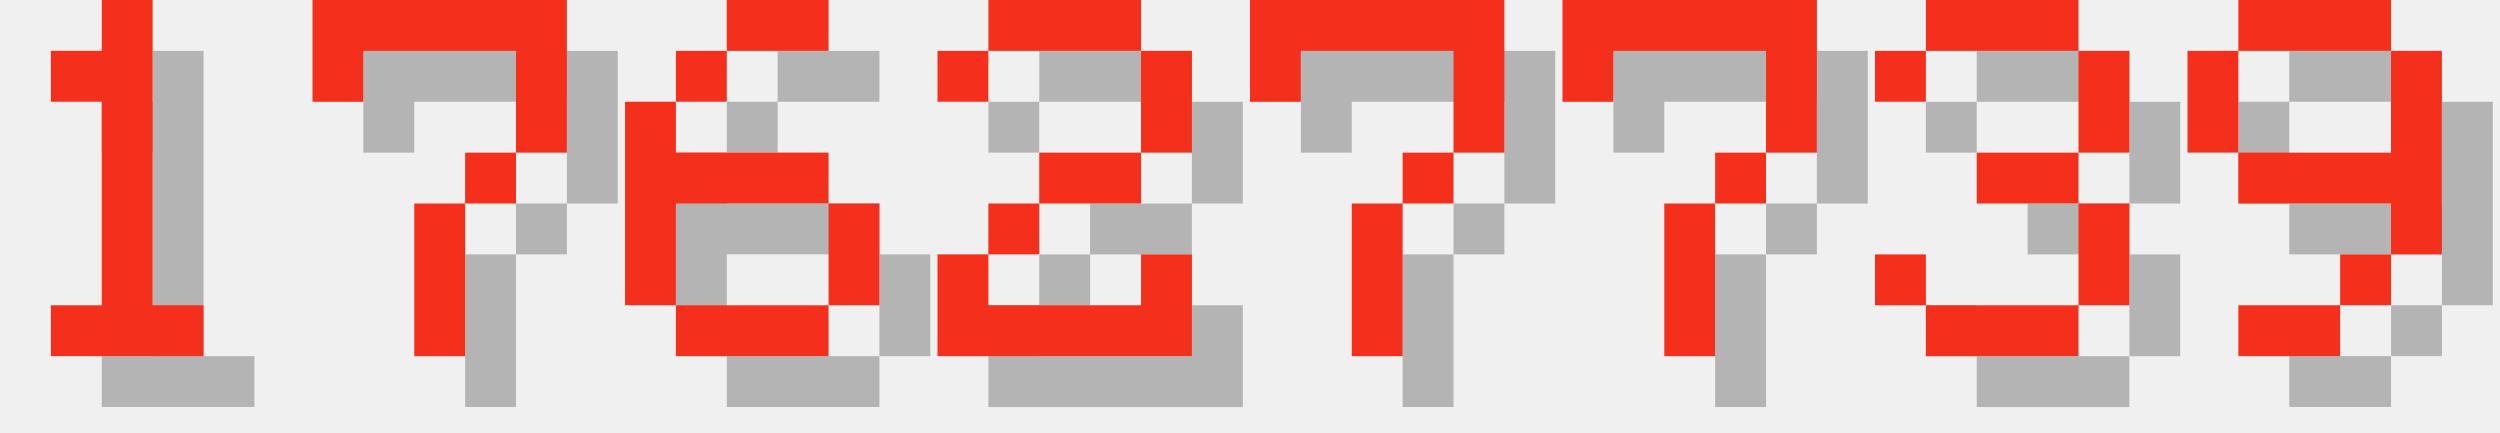
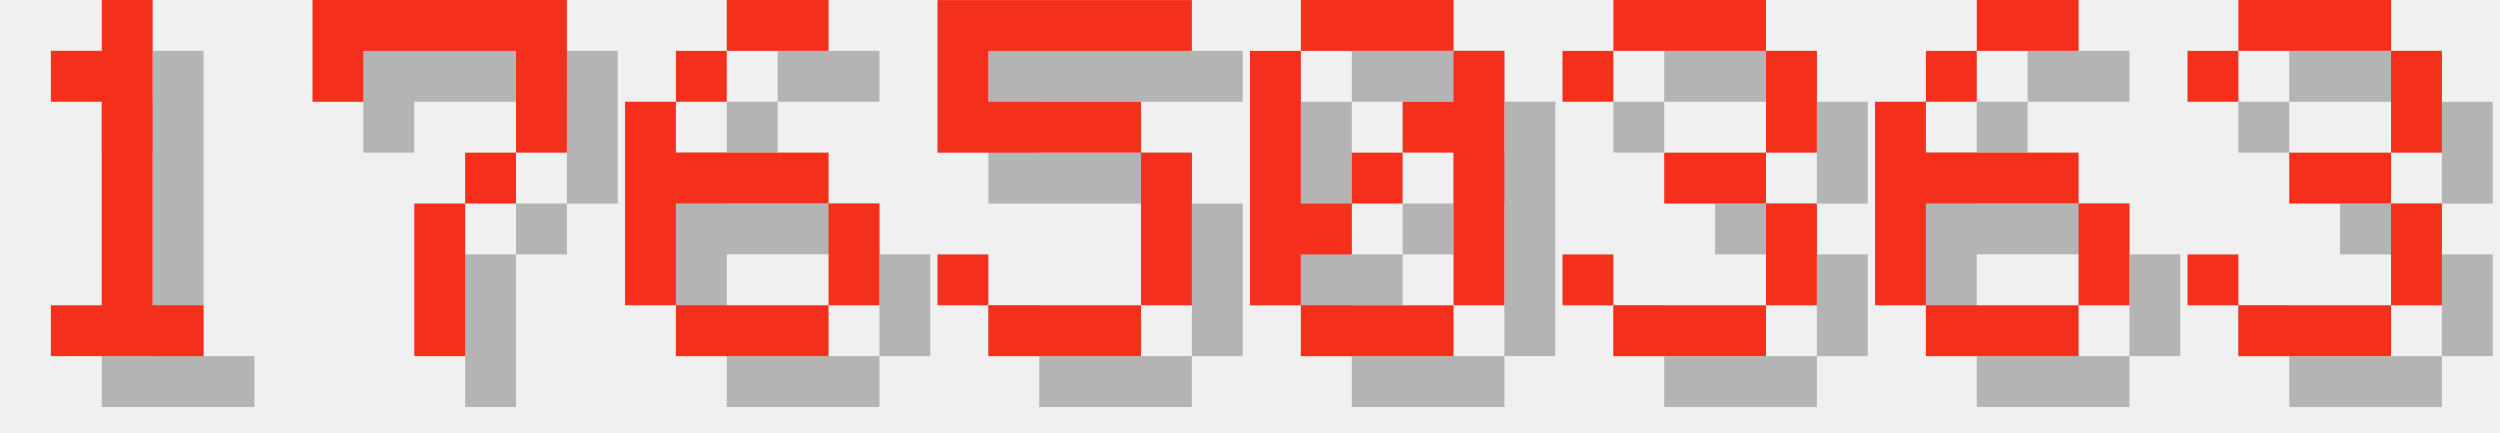
<svg xmlns="http://www.w3.org/2000/svg" version="1.1" width="208.0" height="36">
  <style>
        .text-foreground {
            fill: #F4301C;
        }
        .text-shadow {
            fill: #000000;
            fill-opacity: 0.25;
        }
    </style>
  <g class="digit" id="digit_1" transform="translate(0.0, 0), scale(4)">
    <path id="digit_1_shadow" class="text-shadow" d="m2.117 2.117v1.058h1.058v4.233h-1.058v1.058h3.175v-1.058h-1.058v-6.35h-1.058v1.058h-1.058z" fill-opacity=".5" style="paint-order:stroke fill markers" />
    <path id="digit_1_fg" class="text-foreground" d="m1.058 1.058v1.058h1.058v4.233h-1.058v1.058h3.175v-1.058h-1.058v-6.35h-1.058v1.058h-1.058z" fill="#fff" style="paint-order:stroke fill markers" />
  </g>
  <g class="digit" id="digit_7" transform="translate(26.0, 0), scale(4)">
    <path id="digit_7_shadow" class="text-shadow" d="m1.058 1.058 2e-6 2.117h1.058v-1.058h3.175v1.058l2e-7 1.058h-1.058v1.058h-1.058l4e-7 3.175 1.058 1e-7v-3.175h1.058v-1.058h1.058l5e-7 -1.058v-2.117z" fill-opacity=".5" style="paint-order:stroke fill markers" />
    <path id="digit_7_fg" class="text-foreground" d="m0 0 2e-6 2.117h1.058v-1.058h3.175v1.058l2e-7 1.058h-1.058v1.058h-1.058l4e-7 3.175 1.058 1e-7v-3.175h1.058v-1.058h1.058l5e-7 -1.058v-2.117z" fill="#fff" style="paint-order:stroke fill markers" />
  </g>
  <g class="digit" id="digit_6" transform="translate(52.0, 0), scale(4)">
    <path id="digit_6_shadow" class="text-shadow" d="m3.175 1.058v1.058h2.117v-1.058h-2.117zm0 1.058h-1.058v1.058h1.058v-1.058zm-1.058 1.058h-1.058v4.233h1.058v-2.117h3.175v-1.058h-3.175v-1.058zm3.175 2.117v2.117h1.058v-2.117h-1.058zm0 2.117h-3.175v1.058h3.175v-1.058z" fill-opacity=".5" style="paint-order:stroke fill markers" />
    <path id="digit_6_fg" class="text-foreground" d="m2.117 0v1.058h2.117v-1.058h-2.117zm0 1.058h-1.058v1.058h1.058v-1.058zm-1.058 1.058h-1.058v4.233h1.058v-2.117h3.175v-1.058h-3.175v-1.058zm3.175 2.117v2.117h1.058v-2.117h-1.058zm0 2.117h-3.175v1.058h3.175v-1.058z" fill="#fff" style="paint-order:stroke fill markers" />
  </g>
-   <g class="digit" id="digit_2" transform="translate(78.0, 0), scale(4)">
-     <path id="digit_2_shadow" class="text-shadow" d="m1.058 2.117v1.058h1.058v-1.058h3.175v2.117h-2.117v1.058h-1.058v1.058h-1.058v2.117h5.292v-2.117h-1.058v1.058h-3.175v-1.058h1.058v-1.058h2.117v-1.058h1.058v-2.117h-1.058v-1.058h-3.175v1.058h-1.058z" fill-opacity=".5" style="paint-order:stroke fill markers" />
-     <path id="digit_2_fg" class="text-foreground" d="m0 1.058v1.058h1.058v-1.058h3.175v2.117h-2.117v1.058h-1.058v1.058h-1.058v2.117h5.292v-2.117h-1.058v1.058h-3.175v-1.058h1.058v-1.058h2.117v-1.058h1.058v-2.117h-1.058v-1.058h-3.175v1.058h-1.058z" fill="#fff" style="paint-order:stroke fill markers" />
+   <g class="digit" id="digit_5" transform="translate(78.0, 0), scale(4)">
+     <path id="digit_5_shadow" class="text-shadow" d="m1.058 1.058v3.175h4.233v3.175h-3.175v-1.058h-1.058v1.058h1.058v1.058h3.175v-1.058h1.058v-3.175h-1.058v-1.058h-3.175v-1.058h4.233v-1.058h-5.292z" fill-opacity=".5" style="paint-order:stroke fill markers" />
+     <path id="digit_5_fg" class="text-foreground" d="m0 0v3.175h4.233v3.175h-3.175v-1.058h-1.058v1.058h1.058v1.058h3.175v-1.058h1.058v-3.175h-1.058v-1.058h-3.175v-1.058h4.233v-1.058h-5.292z" fill="#fff" style="paint-order:stroke fill markers" />
  </g>
-   <g class="digit" id="digit_7" transform="translate(104.0, 0), scale(4)">
-     <path id="digit_7_shadow" class="text-shadow" d="m1.058 1.058 2e-6 2.117h1.058v-1.058h3.175v1.058l2e-7 1.058h-1.058v1.058h-1.058l4e-7 3.175 1.058 1e-7v-3.175h1.058v-1.058h1.058l5e-7 -1.058v-2.117z" fill-opacity=".5" style="paint-order:stroke fill markers" />
-     <path id="digit_7_fg" class="text-foreground" d="m0 0 2e-6 2.117h1.058v-1.058h3.175v1.058l2e-7 1.058h-1.058v1.058h-1.058l4e-7 3.175 1.058 1e-7v-3.175h1.058v-1.058h1.058l5e-7 -1.058v-2.117z" fill="#fff" style="paint-order:stroke fill markers" />
+   <g class="digit" id="digit_0" transform="translate(104.0, 0), scale(4)">
+     <path id="digit_0_shadow" class="text-shadow" d="m2.117 1.058v1.058h3.175v-1.058h-3.175zm3.175 1.058v1.058h-1.058v1.058h1.058v3.175h1.058v-5.292h-1.058zm0 5.292h-3.175v1.058h3.175v-1.058zm-3.175 0v-1.058h1.058v-1.058h-1.058v-3.175h-1.058v5.292h1.058zm1.058-2.117h1.058v-1.058h-1.058v1.058z" fill-opacity=".5" style="paint-order:stroke fill markers" />
+     <path id="digit_0_fg" class="text-foreground" d="m1.058 0v1.058h3.175v-1.058h-3.175zm3.175 1.058v1.058h-1.058v1.058h1.058v3.175h1.058v-5.292h-1.058zm0 5.292h-3.175v1.058h3.175v-1.058zm-3.175 0v-1.058h1.058v-1.058h-1.058v-3.175h-1.058v5.292h1.058zm1.058-2.117h1.058v-1.058h-1.058v1.058z" fill="#fff" style="paint-order:stroke fill markers" />
  </g>
-   <g class="digit" id="digit_7" transform="translate(130.0, 0), scale(4)">
-     <path id="digit_7_shadow" class="text-shadow" d="m1.058 1.058 2e-6 2.117h1.058v-1.058h3.175v1.058l2e-7 1.058h-1.058v1.058h-1.058l4e-7 3.175 1.058 1e-7v-3.175h1.058v-1.058h1.058l5e-7 -1.058v-2.117z" fill-opacity=".5" style="paint-order:stroke fill markers" />
-     <path id="digit_7_fg" class="text-foreground" d="m0 0 2e-6 2.117h1.058v-1.058h3.175v1.058l2e-7 1.058h-1.058v1.058h-1.058l4e-7 3.175 1.058 1e-7v-3.175h1.058v-1.058h1.058l5e-7 -1.058v-2.117z" fill="#fff" style="paint-order:stroke fill markers" />
-   </g>
-   <g class="digit" id="digit_3" transform="translate(156.0, 0), scale(4)">
+   <g class="digit" id="digit_3" transform="translate(130.0, 0), scale(4)">
    <path id="digit_3_shadow" class="text-shadow" d="m1.058 2.117v1.058h1.058v-1.058h3.175v2.117h-2.117v1.058h2.117v2.117h-3.175v-1.058h-1.058v1.058h1.058v1.058h3.175v-1.058h1.058v-2.117h-1.058v-1.058h1.058v-2.117h-1.058v-1.058h-3.175v1.058h-1.058z" fill-opacity=".5" style="paint-order:stroke fill markers" />
    <path id="digit_3_fg" class="text-foreground" d="m0 1.058v1.058h1.058v-1.058h3.175v2.117h-2.117v1.058h2.117v2.117h-3.175v-1.058h-1.058v1.058h1.058v1.058h3.175v-1.058h1.058v-2.117h-1.058v-1.058h1.058v-2.117h-1.058v-1.058h-3.175v1.058h-1.058z" fill="#fff" style="paint-order:stroke fill markers" />
  </g>
-   <g class="digit" id="digit_9" transform="translate(182.0, 0), scale(4)">
-     <path id="digit_9_shadow" class="text-shadow" d="m2.117 1.058v1.058h3.175v-1.058h-3.175zm3.175 1.058v2.117h-3.175v1.058h3.175v1.058h1.058v-4.233h-1.058zm0 4.233h-1.058v1.058h1.058v-1.058zm-1.058 1.058h-2.117v1.058h2.117v-1.058zm-2.117-3.175v-2.117h-1.058v2.117h1.058z" fill-opacity=".5" style="paint-order:stroke fill markers" />
-     <path id="digit_9_fg" class="text-foreground" d="m1.058 0v1.058h3.175v-1.058h-3.175zm3.175 1.058v2.117h-3.175v1.058h3.175v1.058h1.058v-4.233h-1.058zm0 4.233h-1.058v1.058h1.058v-1.058zm-1.058 1.058h-2.117v1.058h2.117v-1.058zm-2.117-3.175v-2.117h-1.058v2.117h1.058z" fill="#fff" style="paint-order:stroke fill markers" />
+   <g class="digit" id="digit_6" transform="translate(156.0, 0), scale(4)">
+     <path id="digit_6_shadow" class="text-shadow" d="m3.175 1.058v1.058h2.117v-1.058h-2.117zm0 1.058h-1.058v1.058h1.058v-1.058zm-1.058 1.058h-1.058v4.233h1.058v-2.117h3.175v-1.058h-3.175v-1.058zm3.175 2.117v2.117h1.058v-2.117h-1.058zm0 2.117h-3.175v1.058h3.175v-1.058z" fill-opacity=".5" style="paint-order:stroke fill markers" />
+     <path id="digit_6_fg" class="text-foreground" d="m2.117 0v1.058h2.117v-1.058h-2.117zm0 1.058h-1.058v1.058h1.058v-1.058zm-1.058 1.058h-1.058v4.233h1.058v-2.117h3.175v-1.058h-3.175v-1.058zm3.175 2.117v2.117h1.058v-2.117h-1.058zm0 2.117h-3.175v1.058h3.175v-1.058z" fill="#fff" style="paint-order:stroke fill markers" />
+   </g>
+   <g class="digit" id="digit_3" transform="translate(182.0, 0), scale(4)">
+     <path id="digit_3_shadow" class="text-shadow" d="m1.058 2.117v1.058h1.058v-1.058h3.175v2.117h-2.117v1.058h2.117v2.117h-3.175v-1.058h-1.058v1.058h1.058v1.058h3.175v-1.058h1.058v-2.117h-1.058v-1.058h1.058v-2.117h-1.058v-1.058h-3.175v1.058h-1.058z" fill-opacity=".5" style="paint-order:stroke fill markers" />
+     <path id="digit_3_fg" class="text-foreground" d="m0 1.058v1.058h1.058v-1.058h3.175v2.117h-2.117v1.058h2.117v2.117h-3.175v-1.058h-1.058v1.058h1.058v1.058h3.175v-1.058h1.058v-2.117h-1.058v-1.058h1.058v-2.117h-1.058v-1.058h-3.175v1.058h-1.058z" fill="#fff" style="paint-order:stroke fill markers" />
  </g>
</svg>
